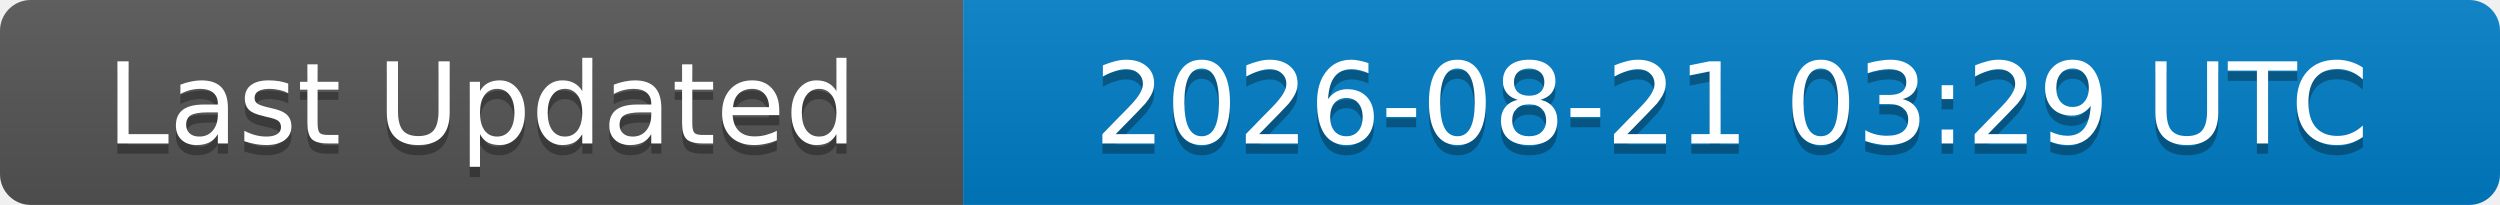
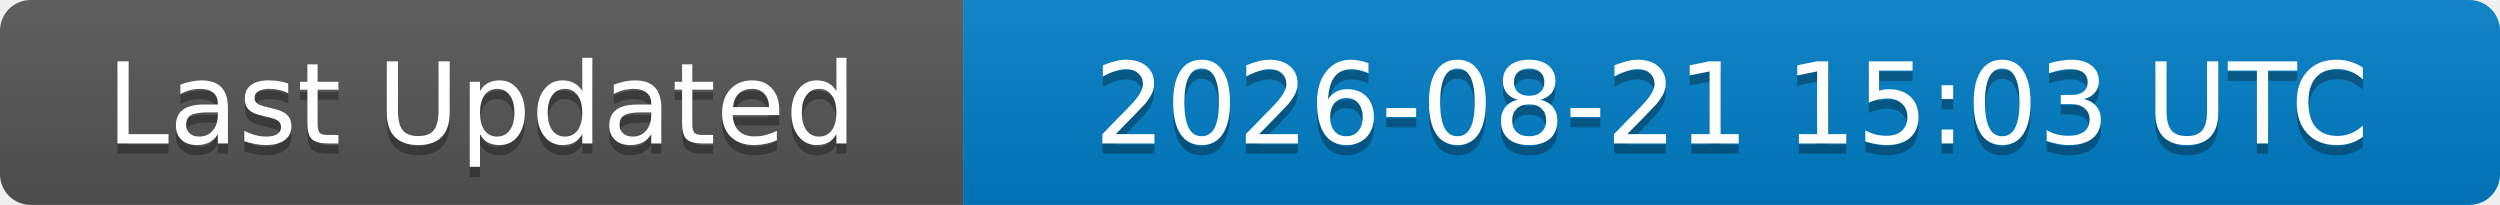
<svg xmlns="http://www.w3.org/2000/svg" width="244" height="20">
  <linearGradient id="b" x2="0" y2="100%">
    <stop offset="0" stop-color="#bbb" stop-opacity=".1" />
    <stop offset="1" stop-opacity=".1" />
  </linearGradient>
  <clipPath id="a">
    <rect width="244" height="20" rx="3" fill="#fff" />
  </clipPath>
  <g clip-path="url(#a)">
    <rect width="94" height="20" fill="#555" />
    <rect x="94" width="150" height="20" fill="#007ec6" />
    <rect width="244" height="20" fill="url(#b)" />
  </g>
  <g fill="#fff" text-anchor="middle" font-family="DejaVu Sans,Verdana,Geneva,sans-serif" font-size="11">
    <text x="47" y="15" fill="#010101" fill-opacity=".3">Last Updated</text>
    <text x="47" y="14">Last Updated</text>
-     <text x="169" y="15" fill="#010101" fill-opacity=".3">2026-08-21 03:29 UTC</text>
-     <text x="169" y="14">2026-08-21 03:29 UTC</text>
+     <text x="169" y="15" fill="#010101" fill-opacity=".3">2026-08-21 15:03 UTC</text>
+     <text x="169" y="14">2026-08-21 15:03 UTC</text>
  </g>
</svg>
